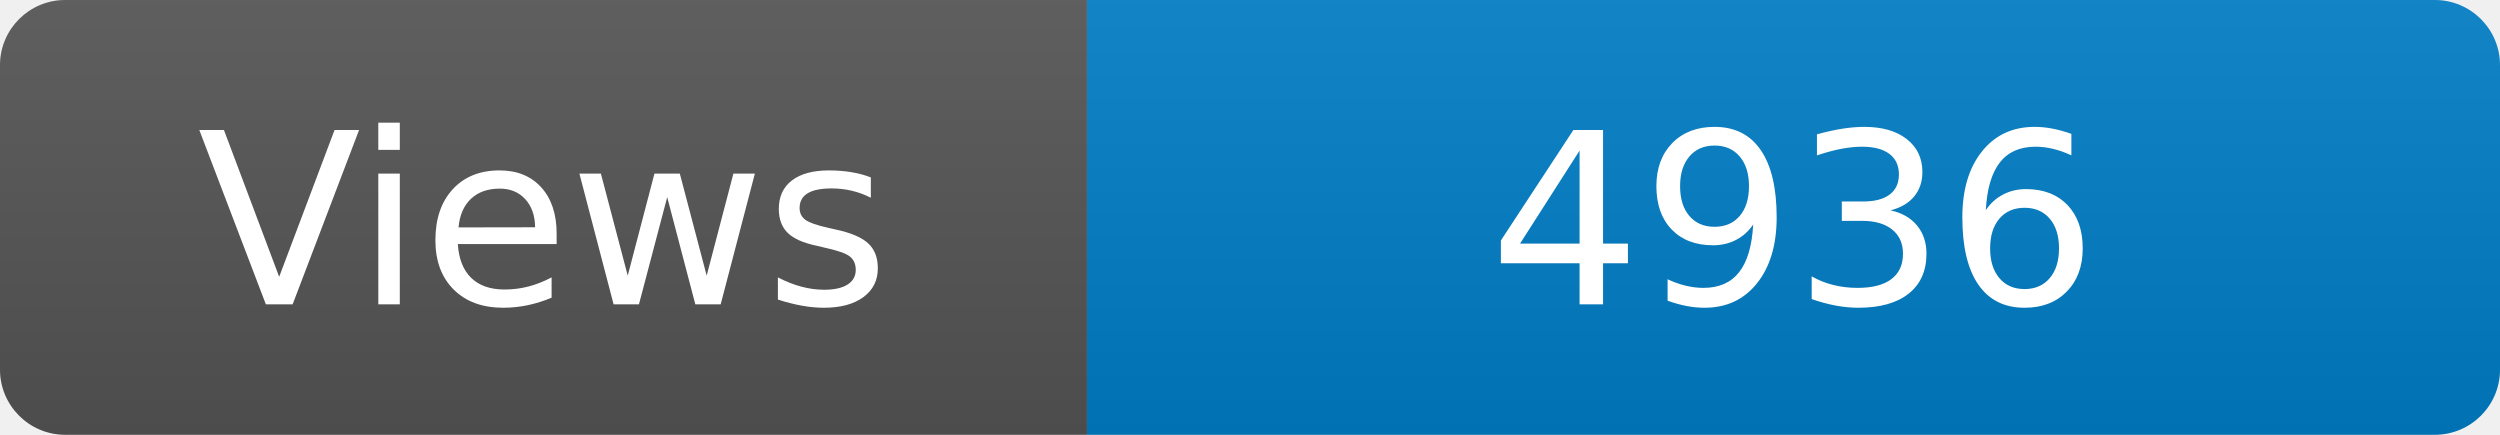
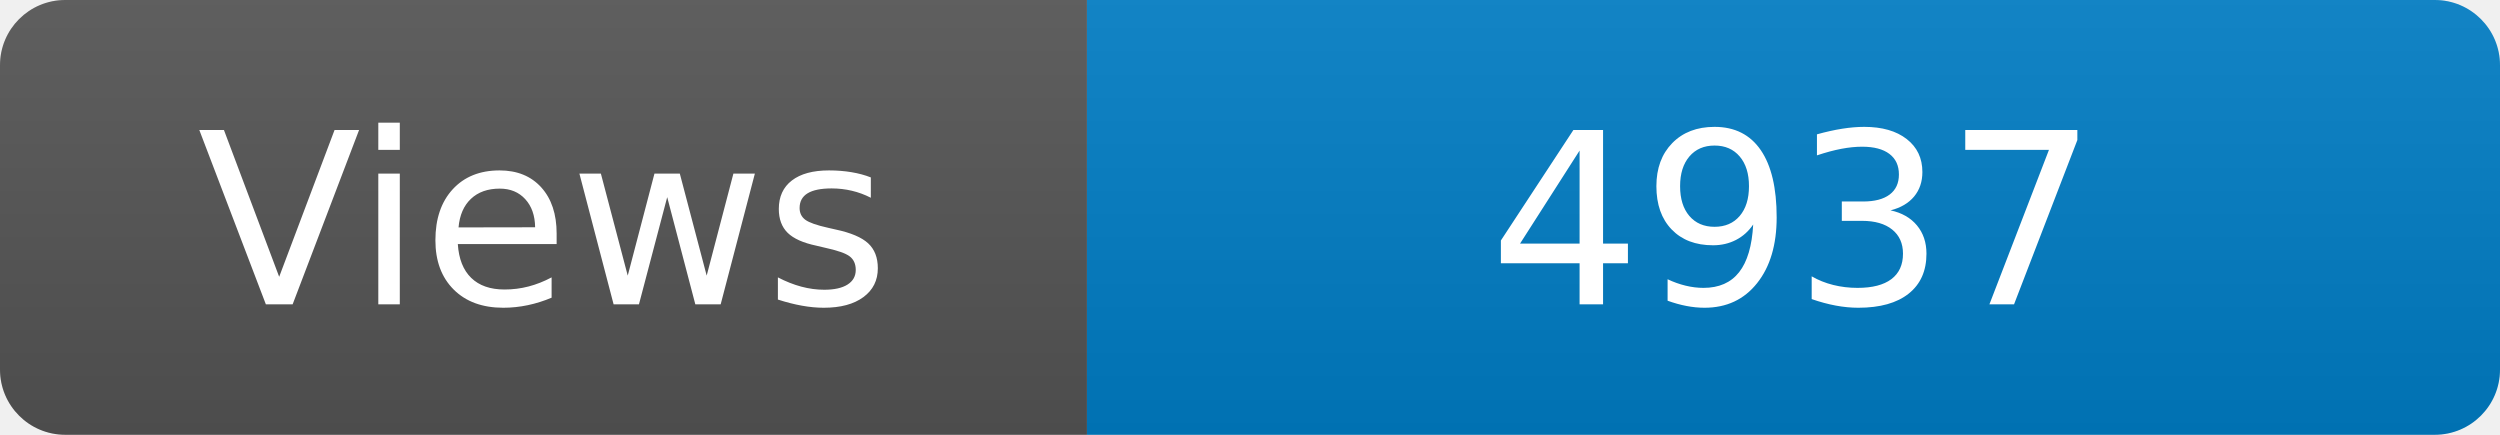
<svg xmlns="http://www.w3.org/2000/svg" width="115" height="20" role="img" aria-label="Maintained?: yes">
  <linearGradient id="s" x2="0" y2="100%">
    <stop offset="0" stop-color="#bbb" stop-opacity=".1" />
    <stop offset="1" stop-opacity=".1" />
  </linearGradient>
  <clipPath id="r">
    <rect width="115" height="20" rx="3" fill="#fff" />
  </clipPath>
  <g clip-path="url(#r)">
    <rect width="50" height="20" fill="#555" />
    <rect x="50" width="160" height="20" fill="#007ec6" />
    <rect width="115" height="20" fill="url(#s)" />
  </g>
  <g fill="#fff" text-anchor="middle" font-family="Verdana,Geneva,DejaVu Sans,sans-serif" font-size="110">
    <text x="250" y="140" transform="scale(.1)" fill="#fff">Views</text>
-     <text x="825" y="140" transform="scale(.1)" fill="#fff">4936</text>
+     <text x="825" y="140" transform="scale(.1)" fill="#fff">4937</text>
  </g>
</svg>
